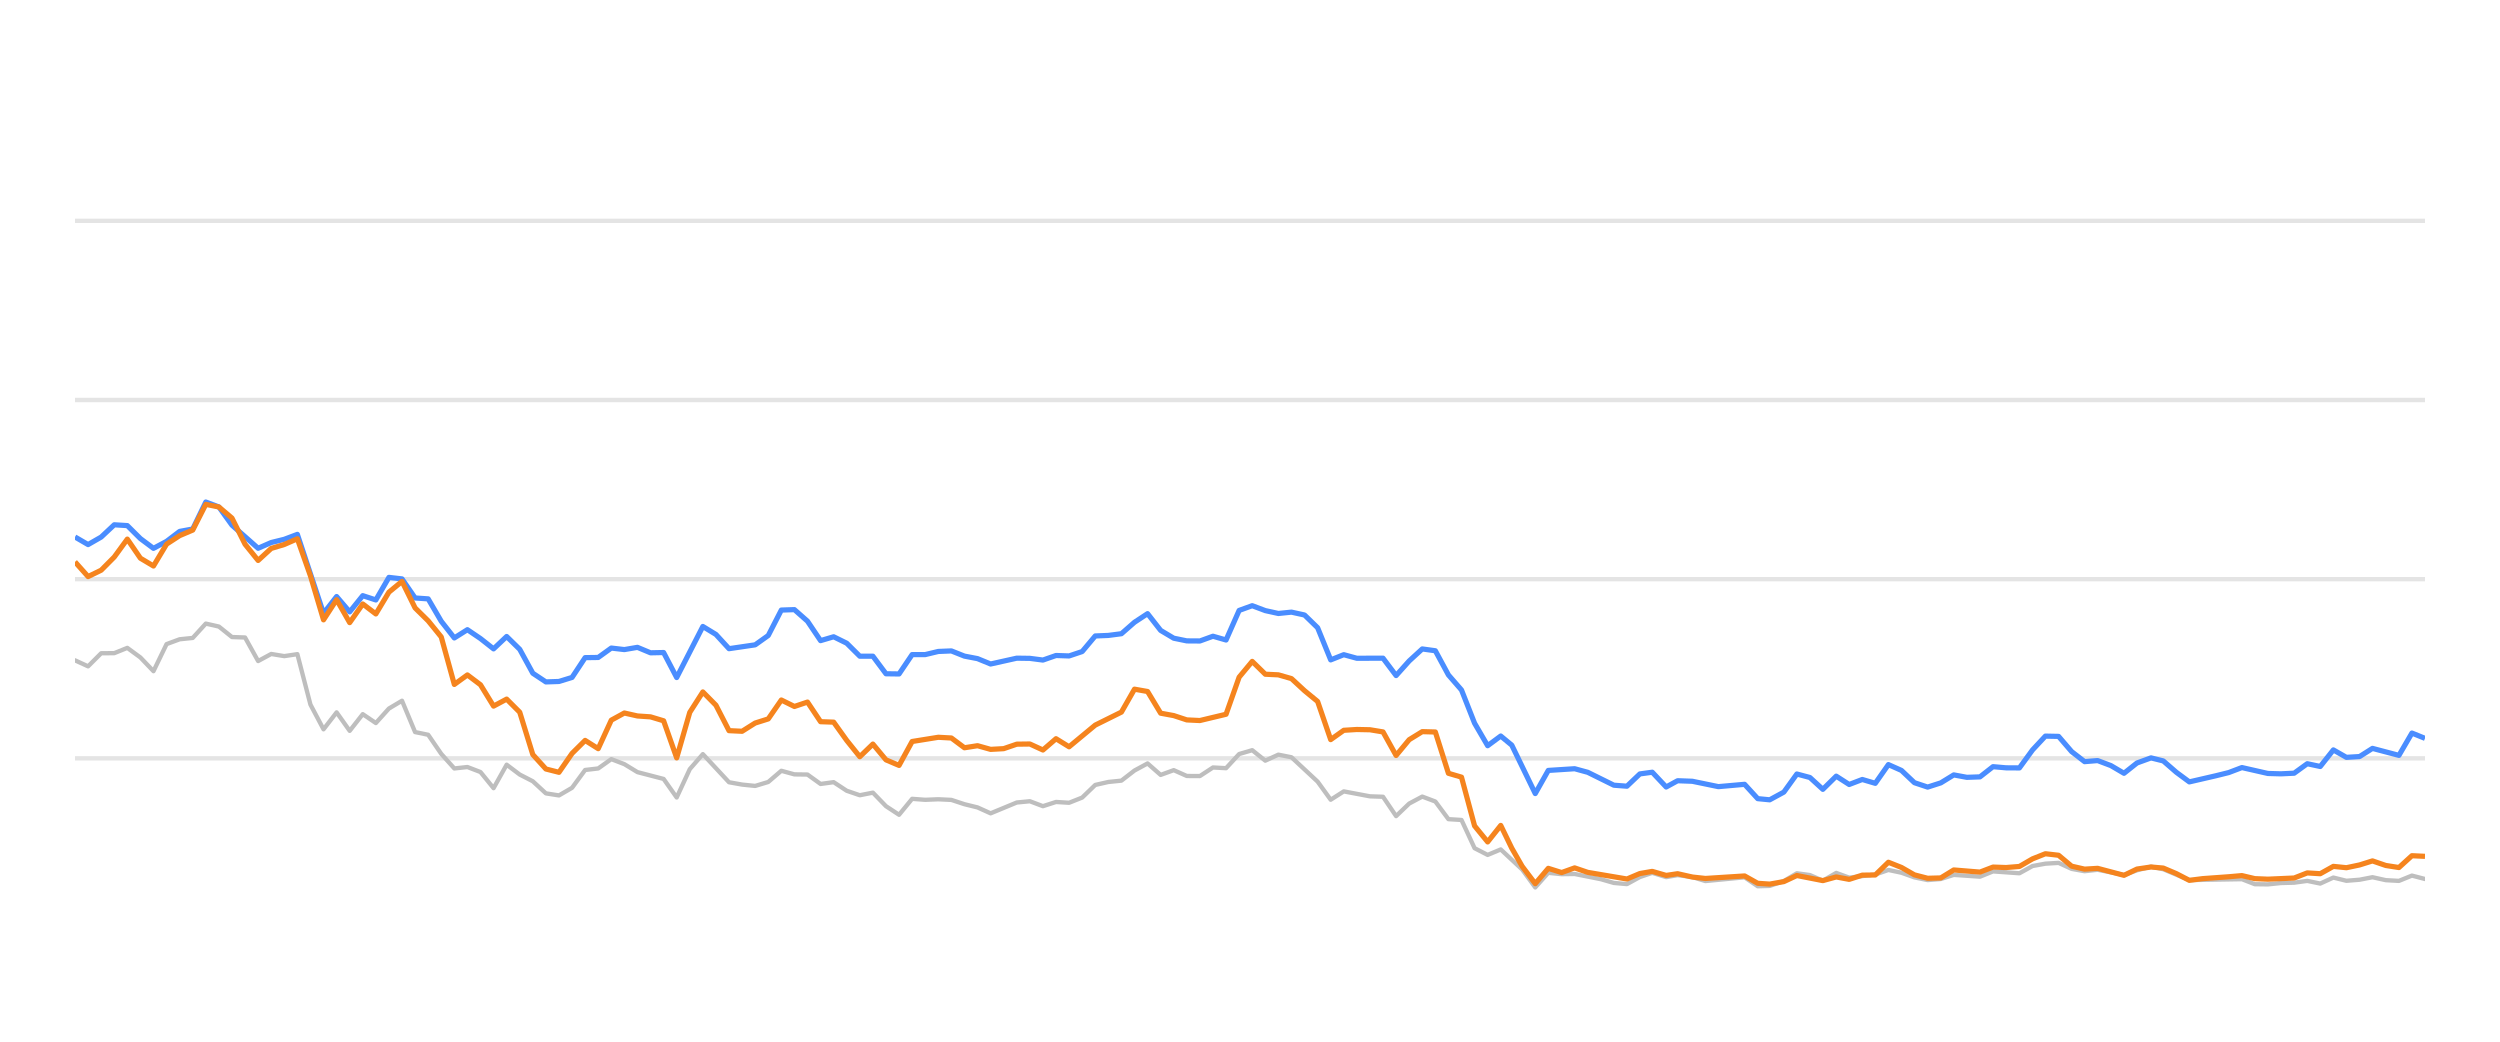
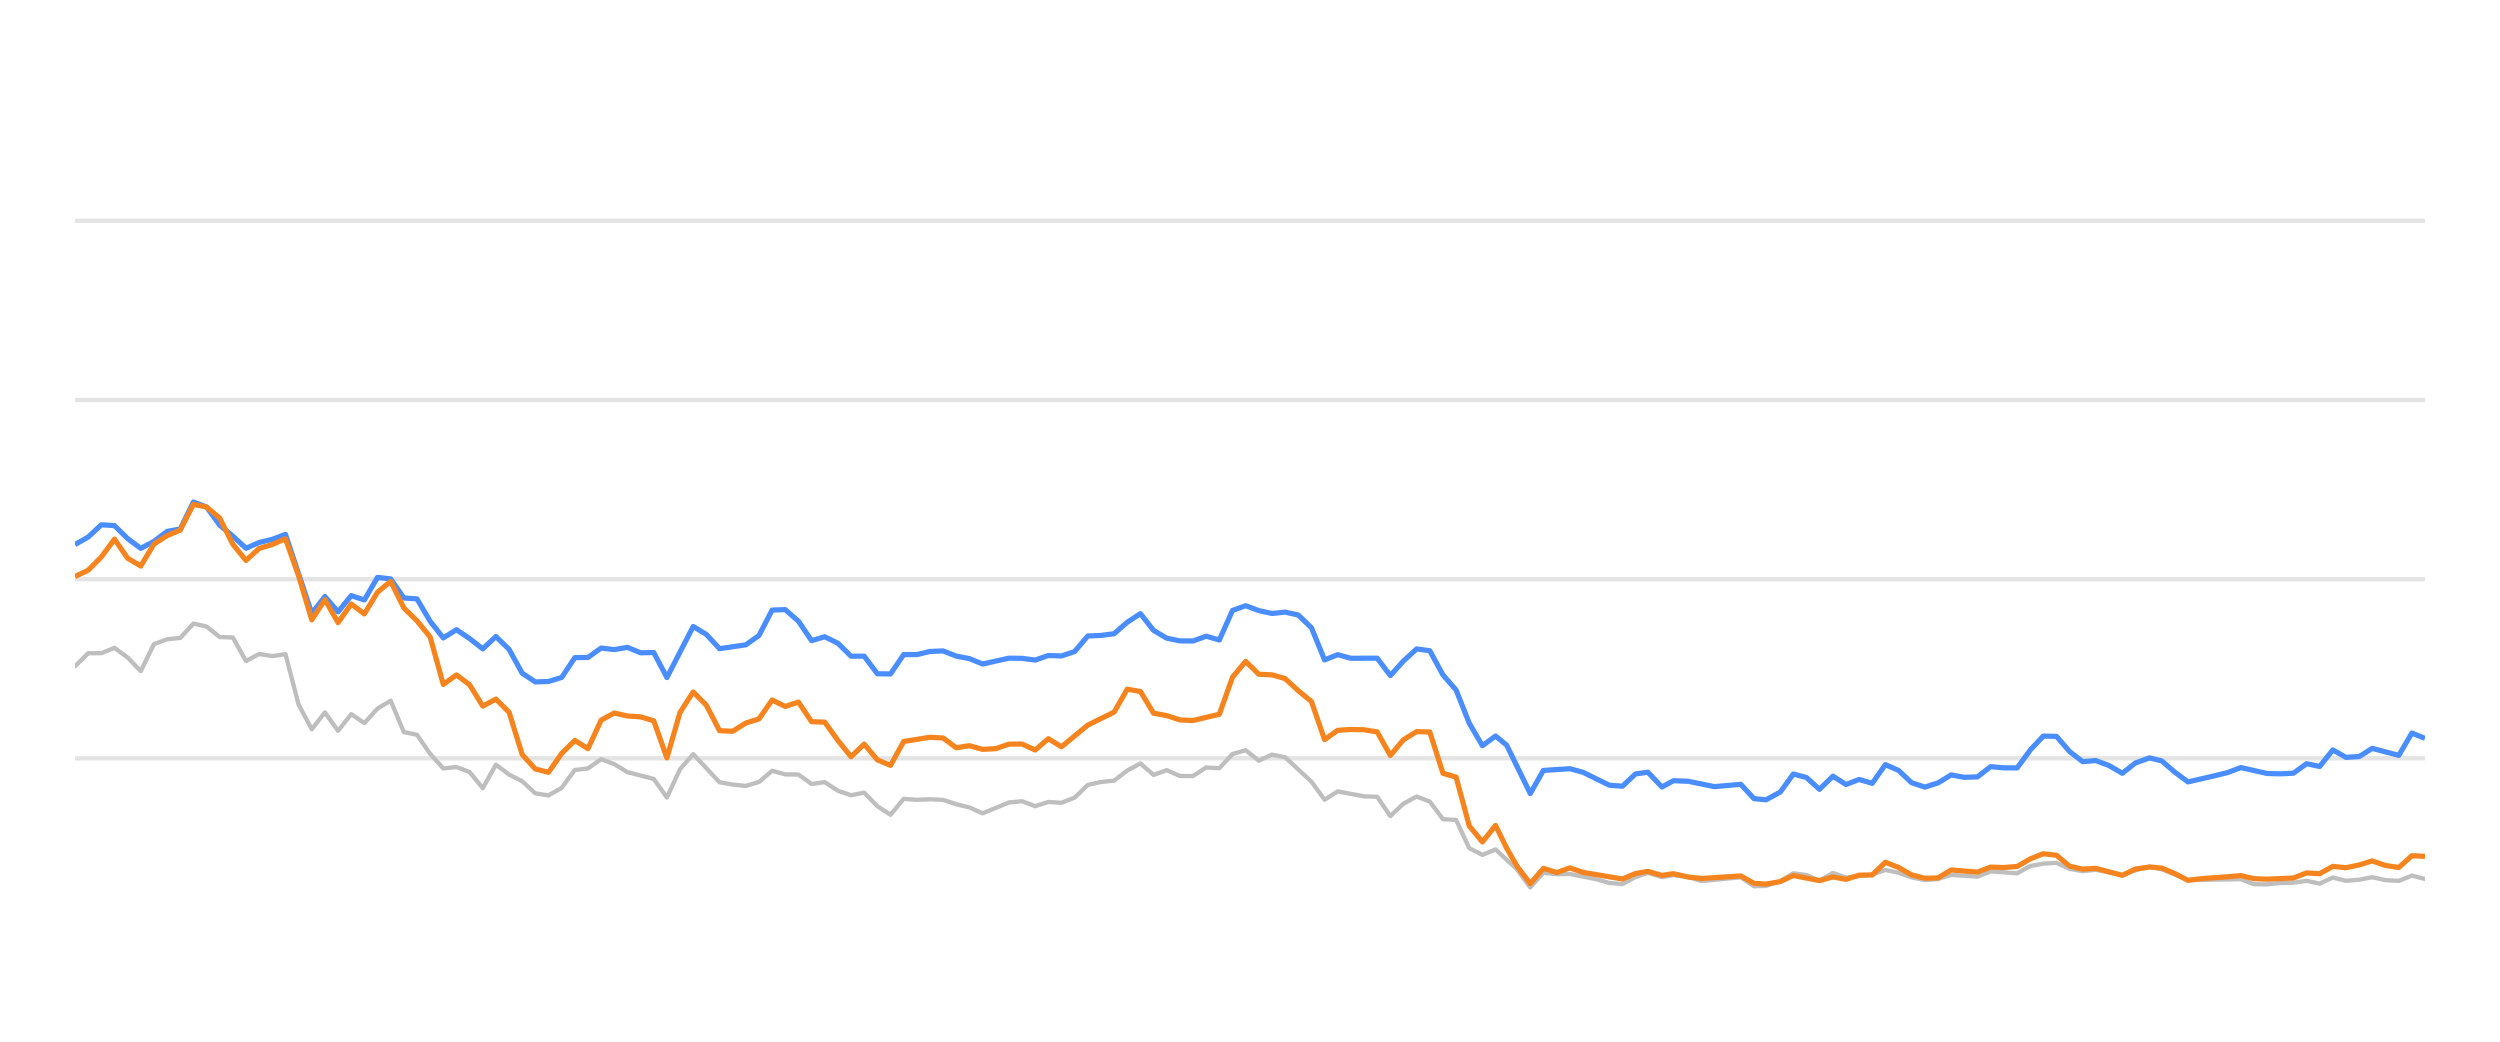
<svg xmlns="http://www.w3.org/2000/svg" width="288pt" height="120pt" viewBox="0 0 288 120" version="1.1">
  <defs>
    <style type="text/css">*{stroke-linejoin: round; stroke-linecap: butt}</style>
  </defs>
  <g id="figure_1">
    <g id="patch_1">
      <path d="M 0 120  L 288 120  L 288 0  L 0 0  L 0 120  z " style="fill: none; opacity: 0" />
    </g>
    <g id="axes_1">
      <g id="patch_2">
        <path d="M 8.64 108  L 279.36 108  L 279.36 4.8  L 8.64 4.8  L 8.64 108  z " style="fill: none" />
      </g>
      <g id="matplotlib.axis_1" />
      <g id="matplotlib.axis_2" />
      <g id="line2d_1">
-         <path d="M 8.64 87.36  L 279.36 87.36  " clip-path="url(#p6189ede9e6)" style="fill: none; stroke: #b2b2b2; stroke-opacity: 0.35; stroke-width: 0.5; stroke-linecap: square" />
+         <path d="M 8.64 87.36  L 279.36 87.36  " clip-path="url(#p37a5622f69)" style="fill: none; stroke: #b2b2b2; stroke-opacity: 0.35; stroke-width: 0.5; stroke-linecap: square" />
      </g>
      <g id="line2d_2">
-         <path d="M 8.64 66.72  L 279.36 66.72  " clip-path="url(#p6189ede9e6)" style="fill: none; stroke: #b2b2b2; stroke-opacity: 0.35; stroke-width: 0.5; stroke-linecap: square" />
+         <path d="M 8.64 66.72  L 279.36 66.72  " clip-path="url(#p37a5622f69)" style="fill: none; stroke: #b2b2b2; stroke-opacity: 0.35; stroke-width: 0.5; stroke-linecap: square" />
      </g>
      <g id="line2d_3">
-         <path d="M 8.64 46.08  L 279.36 46.08  " clip-path="url(#p6189ede9e6)" style="fill: none; stroke: #b2b2b2; stroke-opacity: 0.35; stroke-width: 0.5; stroke-linecap: square" />
+         <path d="M 8.64 46.08  L 279.36 46.08  " clip-path="url(#p37a5622f69)" style="fill: none; stroke: #b2b2b2; stroke-opacity: 0.35; stroke-width: 0.5; stroke-linecap: square" />
      </g>
      <g id="line2d_4">
-         <path d="M 8.64 25.44  L 279.36 25.44  " clip-path="url(#p6189ede9e6)" style="fill: none; stroke: #b2b2b2; stroke-opacity: 0.35; stroke-width: 0.5; stroke-linecap: square" />
+         <path d="M 8.64 25.44  L 279.36 25.44  " clip-path="url(#p37a5622f69)" style="fill: none; stroke: #b2b2b2; stroke-opacity: 0.35; stroke-width: 0.5; stroke-linecap: square" />
      </g>
      <g id="line2d_5">
-         <path d="M 8.64 76.07  L 10.147 76.761  L 11.654 75.255  L 13.161 75.244  L 14.667 74.635  L 16.174 75.74  L 17.681 77.319  L 19.188 74.202  L 20.695 73.645  L 22.202 73.49  L 23.708 71.839  L 25.215 72.179  L 26.722 73.387  L 28.229 73.438  L 29.736 76.152  L 31.243 75.337  L 32.749 75.585  L 34.256 75.358  L 35.763 81.168  L 37.27 84.016  L 38.777 82.066  L 40.284 84.192  L 41.79 82.272  L 43.297 83.294  L 44.804 81.622  L 46.311 80.724  L 47.818 84.336  L 49.325 84.646  L 50.831 86.844  L 52.338 88.526  L 53.845 88.361  L 55.352 88.939  L 56.859 90.797  L 58.366 88.093  L 59.872 89.228  L 61.379 90.002  L 62.886 91.395  L 64.393 91.632  L 65.9 90.755  L 67.407 88.702  L 68.913 88.526  L 70.42 87.453  L 71.927 88.031  L 73.434 88.949  L 76.448 89.734  L 77.954 91.87  L 79.461 88.609  L 80.968 86.875  L 83.982 90.115  L 85.489 90.384  L 86.995 90.539  L 88.502 90.084  L 90.009 88.794  L 91.516 89.207  L 93.023 89.228  L 94.53 90.312  L 96.036 90.105  L 97.543 91.096  L 99.05 91.612  L 100.557 91.313  L 102.064 92.871  L 103.571 93.862  L 105.077 92.025  L 106.584 92.138  L 108.091 92.076  L 109.598 92.148  L 111.105 92.644  L 112.612 93.015  L 114.118 93.696  L 117.132 92.448  L 118.639 92.303  L 120.146 92.871  L 121.653 92.386  L 123.159 92.479  L 124.666 91.88  L 126.173 90.425  L 127.68 90.084  L 129.187 89.93  L 130.694 88.764  L 132.2 87.948  L 133.707 89.269  L 135.214 88.722  L 136.721 89.393  L 138.228 89.403  L 139.735 88.413  L 141.241 88.495  L 142.748 86.865  L 144.255 86.421  L 145.762 87.628  L 147.269 86.937  L 148.776 87.236  L 151.789 90.043  L 153.296 92.128  L 154.803 91.168  L 157.817 91.736  L 159.323 91.787  L 160.83 94.016  L 162.337 92.572  L 163.844 91.767  L 165.351 92.334  L 166.858 94.367  L 168.364 94.46  L 169.871 97.711  L 171.378 98.485  L 172.885 97.855  L 175.355 100.167  L 176.861 102.231  L 178.361 100.549  L 179.902 100.704  L 181.397 100.683  L 184.416 101.282  L 185.917 101.715  L 187.424 101.849  L 188.912 101.034  L 190.34 100.549  L 191.943 101.044  L 193.261 100.817  L 194.954 101.034  L 196.459 101.498  L 200.979 101.065  L 202.49 102.097  L 203.87 102.056  L 205.499 101.498  L 206.999 100.601  L 208.503 100.807  L 209.992 101.457  L 211.533 100.559  L 213.024 101.106  L 216.033 100.745  L 217.543 100.219  L 219.049 100.539  L 220.544 101.075  L 222.066 101.385  L 223.577 101.261  L 225.074 100.786  L 228.093 100.993  L 229.597 100.384  L 232.638 100.601  L 234.149 99.765  L 235.629 99.496  L 237.148 99.403  L 238.655 100.095  L 240.147 100.363  L 241.645 100.198  L 244.685 100.797  L 246.178 100.26  L 247.797 99.837  L 249.21 100.136  L 252.211 101.385  L 258.267 101.282  L 259.754 101.86  L 261.262 101.88  L 262.756 101.725  L 264.286 101.684  L 265.796 101.478  L 267.293 101.787  L 268.803 101.096  L 270.304 101.467  L 271.825 101.344  L 273.309 101.055  L 274.843 101.395  L 276.357 101.478  L 277.854 100.869  L 279.36 101.261  L 279.36 101.261  " clip-path="url(#p6189ede9e6)" style="fill: none; stroke: #bebebe; stroke-width: 0.5; stroke-linecap: round" />
+         <path d="M 8.64 76.761  L 10.155 75.255  L 11.671 75.244  L 13.186 74.635  L 14.701 75.74  L 16.216 77.319  L 17.732 74.202  L 19.247 73.645  L 20.762 73.49  L 22.277 71.839  L 23.793 72.179  L 25.308 73.387  L 26.823 73.438  L 28.338 76.152  L 29.854 75.337  L 31.369 75.585  L 32.884 75.358  L 34.4 81.168  L 35.915 84.016  L 37.43 82.066  L 38.945 84.192  L 40.461 82.272  L 41.976 83.294  L 43.491 81.622  L 45.006 80.724  L 46.522 84.336  L 48.037 84.646  L 49.552 86.844  L 51.068 88.526  L 52.583 88.361  L 54.098 88.939  L 55.613 90.797  L 57.129 88.093  L 58.644 89.228  L 60.159 90.002  L 61.674 91.395  L 63.19 91.632  L 64.705 90.755  L 66.22 88.702  L 67.735 88.526  L 69.251 87.453  L 70.766 88.031  L 72.281 88.949  L 75.312 89.734  L 76.827 91.87  L 78.342 88.609  L 79.858 86.875  L 82.888 90.115  L 84.403 90.384  L 85.919 90.539  L 87.434 90.084  L 88.949 88.794  L 90.464 89.207  L 91.98 89.228  L 93.495 90.312  L 95.01 90.105  L 96.526 91.096  L 98.041 91.612  L 99.556 91.313  L 101.071 92.871  L 102.587 93.862  L 104.102 92.025  L 105.617 92.138  L 107.132 92.076  L 108.648 92.148  L 110.163 92.644  L 111.678 93.015  L 113.194 93.696  L 116.224 92.448  L 117.739 92.303  L 119.255 92.871  L 120.77 92.386  L 122.285 92.479  L 123.8 91.88  L 125.316 90.425  L 126.831 90.084  L 128.346 89.93  L 129.861 88.764  L 131.377 87.948  L 132.892 89.269  L 134.407 88.722  L 135.923 89.393  L 137.438 89.403  L 138.953 88.413  L 140.468 88.495  L 141.984 86.865  L 143.499 86.421  L 145.014 87.628  L 146.529 86.937  L 148.045 87.236  L 151.075 90.043  L 152.591 92.128  L 154.106 91.168  L 157.136 91.736  L 158.652 91.787  L 160.167 94.016  L 161.682 92.572  L 163.197 91.767  L 164.713 92.334  L 166.228 94.367  L 167.743 94.46  L 169.258 97.711  L 170.774 98.485  L 172.289 97.855  L 174.772 100.167  L 176.287 102.231  L 177.796 100.549  L 179.346 100.704  L 180.848 100.683  L 183.884 101.282  L 185.394 101.715  L 186.909 101.849  L 188.406 101.034  L 189.841 100.549  L 191.454 101.044  L 192.779 100.817  L 194.482 101.034  L 195.995 101.498  L 200.54 101.065  L 202.06 102.097  L 203.447 102.056  L 205.085 101.498  L 206.594 100.601  L 208.106 100.807  L 209.604 101.457  L 211.153 100.559  L 212.653 101.106  L 215.679 100.745  L 217.197 100.219  L 218.712 100.539  L 220.215 101.075  L 221.745 101.385  L 223.265 101.261  L 224.771 100.786  L 227.806 100.993  L 229.319 100.384  L 232.376 100.601  L 233.896 99.765  L 235.385 99.496  L 236.911 99.403  L 238.427 100.095  L 239.928 100.363  L 241.434 100.198  L 244.491 100.797  L 245.992 100.26  L 247.62 99.837  L 249.041 100.136  L 252.059 101.385  L 258.148 101.282  L 259.644 101.86  L 261.161 101.88  L 262.663 101.725  L 264.201 101.684  L 265.72 101.478  L 267.226 101.787  L 268.743 101.096  L 270.253 101.467  L 271.783 101.344  L 273.275 101.055  L 274.817 101.395  L 276.34 101.478  L 277.846 100.869  L 279.36 101.261  L 279.36 101.261  " clip-path="url(#p37a5622f69)" style="fill: none; stroke: #bebebe; stroke-width: 0.5; stroke-linecap: round" />
      </g>
      <g id="line2d_6">
-         <path d="M 8.64 61.859  L 10.147 62.736  L 11.654 61.87  L 13.161 60.456  L 14.667 60.549  L 16.174 62.045  L 17.681 63.17  L 19.188 62.365  L 20.695 61.219  L 22.202 60.941  L 23.708 57.834  L 25.215 58.402  L 26.722 60.497  L 29.736 63.16  L 31.243 62.499  L 32.749 62.128  L 34.256 61.56  L 37.27 70.662  L 38.777 68.722  L 40.284 70.487  L 41.79 68.619  L 43.297 69.114  L 44.804 66.514  L 46.311 66.689  L 47.818 68.887  L 49.325 68.99  L 50.831 71.57  L 52.338 73.49  L 53.845 72.54  L 55.352 73.562  L 56.859 74.749  L 58.366 73.325  L 59.872 74.801  L 61.379 77.556  L 62.886 78.557  L 64.393 78.505  L 65.9 78.041  L 67.407 75.76  L 68.913 75.74  L 70.42 74.656  L 71.927 74.832  L 73.434 74.574  L 74.941 75.203  L 76.448 75.172  L 77.954 78.051  L 80.968 72.169  L 82.475 73.087  L 83.982 74.728  L 86.995 74.285  L 88.502 73.211  L 90.009 70.28  L 91.516 70.229  L 93.023 71.56  L 94.53 73.8  L 96.036 73.356  L 97.543 74.099  L 99.05 75.595  L 100.557 75.595  L 102.064 77.618  L 103.571 77.639  L 105.077 75.409  L 106.584 75.409  L 108.091 75.048  L 109.598 74.986  L 111.105 75.585  L 112.612 75.874  L 114.118 76.493  L 117.132 75.822  L 118.639 75.843  L 120.146 76.039  L 121.653 75.513  L 123.159 75.564  L 124.666 75.059  L 126.173 73.263  L 127.68 73.201  L 129.187 73.005  L 130.694 71.684  L 132.2 70.693  L 133.707 72.623  L 135.214 73.521  L 136.721 73.83  L 138.228 73.841  L 139.735 73.294  L 141.241 73.727  L 142.748 70.322  L 144.255 69.775  L 145.762 70.342  L 147.269 70.673  L 148.776 70.518  L 150.282 70.848  L 151.789 72.313  L 153.296 76.018  L 154.803 75.42  L 156.31 75.833  L 159.323 75.822  L 160.83 77.824  L 162.337 76.142  L 163.844 74.759  L 165.351 74.966  L 166.858 77.752  L 168.364 79.486  L 169.871 83.315  L 171.378 85.905  L 172.885 84.79  L 174.157 85.843  L 176.861 91.416  L 178.361 88.753  L 181.397 88.557  L 182.912 88.97  L 185.917 90.456  L 187.424 90.57  L 188.912 89.156  L 190.34 88.96  L 191.943 90.662  L 193.261 89.94  L 194.954 90.002  L 197.957 90.621  L 200.979 90.353  L 202.49 92.004  L 203.87 92.138  L 205.499 91.251  L 206.999 89.166  L 208.503 89.568  L 209.992 90.931  L 211.533 89.414  L 213.024 90.373  L 214.535 89.796  L 216.033 90.239  L 217.543 88.082  L 219.049 88.753  L 220.544 90.167  L 222.066 90.673  L 223.577 90.188  L 225.074 89.269  L 226.581 89.548  L 228.093 89.496  L 229.597 88.32  L 231.102 88.454  L 232.638 88.464  L 234.149 86.39  L 235.629 84.801  L 237.148 84.832  L 238.655 86.586  L 240.147 87.742  L 241.645 87.618  L 243.175 88.196  L 244.685 89.083  L 246.178 87.897  L 247.797 87.308  L 249.21 87.659  L 250.718 88.97  L 252.211 90.074  L 255.249 89.372  L 256.747 89.001  L 258.267 88.423  L 261.262 89.104  L 262.756 89.145  L 264.286 89.073  L 265.796 87.979  L 267.293 88.299  L 268.803 86.39  L 270.304 87.246  L 271.825 87.154  L 273.309 86.214  L 276.357 87.019  L 277.854 84.45  L 279.36 85.059  L 279.36 85.059  " clip-path="url(#p6189ede9e6)" style="fill: none; stroke: #4a8dff; stroke-width: 0.6" />
+         <path d="M 8.64 62.736  L 10.155 61.87  L 11.671 60.456  L 13.186 60.549  L 14.701 62.045  L 16.216 63.17  L 17.732 62.365  L 19.247 61.219  L 20.762 60.941  L 22.277 57.834  L 23.793 58.402  L 25.308 60.497  L 26.823 61.756  L 28.338 63.16  L 29.854 62.499  L 31.369 62.128  L 32.884 61.56  L 35.915 70.662  L 37.43 68.722  L 38.945 70.487  L 40.461 68.619  L 41.976 69.114  L 43.491 66.514  L 45.006 66.689  L 46.522 68.887  L 48.037 68.99  L 49.552 71.57  L 51.068 73.49  L 52.583 72.54  L 54.098 73.562  L 55.613 74.749  L 57.129 73.325  L 58.644 74.801  L 60.159 77.556  L 61.674 78.557  L 63.19 78.505  L 64.705 78.041  L 66.22 75.76  L 67.735 75.74  L 69.251 74.656  L 70.766 74.832  L 72.281 74.574  L 73.797 75.203  L 75.312 75.172  L 76.827 78.051  L 79.858 72.169  L 81.373 73.087  L 82.888 74.728  L 85.919 74.285  L 87.434 73.211  L 88.949 70.28  L 90.464 70.229  L 91.98 71.56  L 93.495 73.8  L 95.01 73.356  L 96.526 74.099  L 98.041 75.595  L 99.556 75.595  L 101.071 77.618  L 102.587 77.639  L 104.102 75.409  L 105.617 75.409  L 107.132 75.048  L 108.648 74.986  L 110.163 75.585  L 111.678 75.874  L 113.194 76.493  L 116.224 75.822  L 117.739 75.843  L 119.255 76.039  L 120.77 75.513  L 122.285 75.564  L 123.8 75.059  L 125.316 73.263  L 126.831 73.201  L 128.346 73.005  L 129.861 71.684  L 131.377 70.693  L 132.892 72.623  L 134.407 73.521  L 135.923 73.83  L 137.438 73.841  L 138.953 73.294  L 140.468 73.727  L 141.984 70.322  L 143.499 69.775  L 145.014 70.342  L 146.529 70.673  L 148.045 70.518  L 149.56 70.848  L 151.075 72.313  L 152.591 76.018  L 154.106 75.42  L 155.621 75.833  L 158.652 75.822  L 160.167 77.824  L 161.682 76.142  L 163.197 74.759  L 164.713 74.966  L 166.228 77.752  L 167.743 79.486  L 169.258 83.315  L 170.774 85.905  L 172.289 84.79  L 173.568 85.843  L 176.287 91.416  L 177.796 88.753  L 180.848 88.557  L 182.372 88.97  L 185.394 90.456  L 186.909 90.57  L 188.406 89.156  L 189.841 88.96  L 191.454 90.662  L 192.779 89.94  L 194.482 90.002  L 197.502 90.621  L 200.54 90.353  L 202.06 92.004  L 203.447 92.138  L 205.085 91.251  L 206.594 89.166  L 208.106 89.568  L 209.604 90.931  L 211.153 89.414  L 212.653 90.373  L 214.172 89.796  L 215.679 90.239  L 217.197 88.082  L 218.712 88.753  L 220.215 90.167  L 221.745 90.673  L 223.265 90.188  L 224.771 89.269  L 226.285 89.548  L 227.806 89.496  L 229.319 88.32  L 230.832 88.454  L 232.376 88.464  L 233.896 86.39  L 235.385 84.801  L 236.911 84.832  L 238.427 86.586  L 239.928 87.742  L 241.434 87.618  L 242.972 88.196  L 244.491 89.083  L 245.992 87.897  L 247.62 87.308  L 249.041 87.659  L 250.558 88.97  L 252.059 90.074  L 255.114 89.372  L 256.62 89.001  L 258.148 88.423  L 261.161 89.104  L 262.663 89.145  L 264.201 89.073  L 265.72 87.979  L 267.226 88.299  L 268.743 86.39  L 270.253 87.246  L 271.783 87.154  L 273.275 86.214  L 276.34 87.019  L 277.846 84.45  L 279.36 85.059  L 279.36 85.059  " clip-path="url(#p37a5622f69)" style="fill: none; stroke: #4a8dff; stroke-width: 0.6" />
      </g>
      <g id="line2d_7">
-         <path d="M 8.64 64.728  L 10.147 66.421  L 11.654 65.688  L 13.161 64.171  L 14.667 62.107  L 16.174 64.305  L 17.681 65.203  L 19.188 62.685  L 20.695 61.704  L 22.202 61.065  L 23.708 58.103  L 25.215 58.402  L 26.722 59.682  L 28.229 62.695  L 29.736 64.563  L 31.243 63.18  L 32.749 62.726  L 34.256 62.066  L 35.763 66.338  L 37.27 71.405  L 38.777 69.083  L 40.284 71.725  L 41.79 69.579  L 43.297 70.724  L 44.804 68.216  L 46.311 66.978  L 47.818 70.033  L 49.325 71.519  L 50.831 73.376  L 52.338 78.846  L 53.845 77.752  L 55.352 78.887  L 56.859 81.343  L 58.366 80.538  L 59.872 82.045  L 61.379 86.927  L 62.886 88.588  L 64.393 88.97  L 65.9 86.792  L 67.407 85.296  L 68.913 86.245  L 70.42 82.964  L 71.927 82.138  L 73.434 82.479  L 74.941 82.582  L 76.448 83.036  L 77.954 87.308  L 79.461 82.066  L 80.968 79.713  L 82.475 81.24  L 83.982 84.171  L 85.489 84.243  L 86.995 83.294  L 88.502 82.819  L 90.009 80.642  L 91.516 81.385  L 93.023 80.879  L 94.53 83.139  L 96.036 83.191  L 97.543 85.296  L 99.05 87.174  L 100.557 85.719  L 102.064 87.535  L 103.571 88.175  L 105.077 85.42  L 108.091 84.935  L 109.598 85.017  L 111.105 86.142  L 112.612 85.905  L 114.118 86.328  L 115.625 86.245  L 117.132 85.729  L 118.639 85.709  L 120.146 86.4  L 121.653 85.1  L 123.159 86.029  L 126.173 83.531  L 129.187 82.035  L 130.694 79.393  L 132.2 79.661  L 133.707 82.159  L 135.214 82.437  L 136.721 82.933  L 138.228 83.005  L 141.241 82.283  L 142.748 78.01  L 144.255 76.194  L 145.762 77.67  L 147.269 77.742  L 148.776 78.175  L 150.282 79.568  L 151.789 80.807  L 153.296 85.203  L 154.803 84.13  L 156.31 84.037  L 157.817 84.068  L 159.323 84.316  L 160.83 87.03  L 162.337 85.213  L 163.844 84.285  L 165.351 84.326  L 166.858 89.083  L 168.364 89.527  L 169.871 95.141  L 171.378 96.989  L 172.885 95.09  L 174.157 97.711  L 175.355 99.806  L 176.861 101.798  L 178.361 100.033  L 179.902 100.518  L 181.397 99.981  L 182.912 100.497  L 187.424 101.261  L 188.912 100.632  L 190.34 100.384  L 191.943 100.848  L 193.261 100.652  L 194.954 101.034  L 196.459 101.199  L 200.979 100.91  L 202.49 101.756  L 203.87 101.849  L 205.499 101.56  L 206.999 100.859  L 209.992 101.447  L 211.533 101.024  L 213.024 101.302  L 214.535 100.817  L 216.033 100.797  L 217.543 99.331  L 219.049 99.93  L 220.544 100.786  L 222.066 101.178  L 223.577 101.137  L 225.074 100.219  L 228.093 100.466  L 229.597 99.888  L 231.102 99.94  L 232.638 99.816  L 234.149 98.939  L 235.629 98.351  L 237.148 98.526  L 238.655 99.785  L 240.147 100.126  L 241.645 100.033  L 244.685 100.838  L 246.178 100.116  L 247.797 99.878  L 249.21 100.002  L 250.718 100.642  L 252.211 101.416  L 253.738 101.22  L 256.747 101.003  L 258.267 100.869  L 259.754 101.22  L 261.262 101.282  L 264.286 101.148  L 265.796 100.559  L 267.293 100.652  L 268.803 99.806  L 270.304 99.961  L 271.825 99.641  L 273.309 99.176  L 274.843 99.703  L 276.357 99.94  L 277.854 98.578  L 279.36 98.65  L 279.36 98.65  " clip-path="url(#p6189ede9e6)" style="fill: none; stroke: #f5841e; stroke-width: 0.6" />
+         <path d="M 8.64 66.421  L 10.155 65.688  L 11.671 64.171  L 13.186 62.107  L 14.701 64.305  L 16.216 65.203  L 17.732 62.685  L 19.247 61.704  L 20.762 61.065  L 22.277 58.103  L 23.793 58.402  L 25.308 59.682  L 26.823 62.695  L 28.338 64.563  L 29.854 63.18  L 31.369 62.726  L 32.884 62.066  L 34.4 66.338  L 35.915 71.405  L 37.43 69.083  L 38.945 71.725  L 40.461 69.579  L 41.976 70.724  L 43.491 68.216  L 45.006 66.978  L 46.522 70.033  L 48.037 71.519  L 49.552 73.376  L 51.068 78.846  L 52.583 77.752  L 54.098 78.887  L 55.613 81.343  L 57.129 80.538  L 58.644 82.045  L 60.159 86.927  L 61.674 88.588  L 63.19 88.97  L 64.705 86.792  L 66.22 85.296  L 67.735 86.245  L 69.251 82.964  L 70.766 82.138  L 72.281 82.479  L 73.797 82.582  L 75.312 83.036  L 76.827 87.308  L 78.342 82.066  L 79.858 79.713  L 81.373 81.24  L 82.888 84.171  L 84.403 84.243  L 85.919 83.294  L 87.434 82.819  L 88.949 80.642  L 90.464 81.385  L 91.98 80.879  L 93.495 83.139  L 95.01 83.191  L 96.526 85.296  L 98.041 87.174  L 99.556 85.719  L 101.071 87.535  L 102.587 88.175  L 104.102 85.42  L 107.132 84.935  L 108.648 85.017  L 110.163 86.142  L 111.678 85.905  L 113.194 86.328  L 114.709 86.245  L 116.224 85.729  L 117.739 85.709  L 119.255 86.4  L 120.77 85.1  L 122.285 86.029  L 125.316 83.531  L 128.346 82.035  L 129.861 79.393  L 131.377 79.661  L 132.892 82.159  L 134.407 82.437  L 135.923 82.933  L 137.438 83.005  L 140.468 82.283  L 141.984 78.01  L 143.499 76.194  L 145.014 77.67  L 146.529 77.742  L 148.045 78.175  L 149.56 79.568  L 151.075 80.807  L 152.591 85.203  L 154.106 84.13  L 155.621 84.037  L 157.136 84.068  L 158.652 84.316  L 160.167 87.03  L 161.682 85.213  L 163.197 84.285  L 164.713 84.326  L 166.228 89.083  L 167.743 89.527  L 169.258 95.141  L 170.774 96.989  L 172.289 95.09  L 173.568 97.711  L 174.772 99.806  L 176.287 101.798  L 177.796 100.033  L 179.346 100.518  L 180.848 99.981  L 182.372 100.497  L 186.909 101.261  L 188.406 100.632  L 189.841 100.384  L 191.454 100.848  L 192.779 100.652  L 194.482 101.034  L 195.995 101.199  L 200.54 100.91  L 202.06 101.756  L 203.447 101.849  L 205.085 101.56  L 206.594 100.859  L 209.604 101.447  L 211.153 101.024  L 212.653 101.302  L 214.172 100.817  L 215.679 100.797  L 217.197 99.331  L 218.712 99.93  L 220.215 100.786  L 221.745 101.178  L 223.265 101.137  L 224.771 100.219  L 227.806 100.466  L 229.319 99.888  L 230.832 99.94  L 232.376 99.816  L 233.896 98.939  L 235.385 98.351  L 236.911 98.526  L 238.427 99.785  L 239.928 100.126  L 241.434 100.033  L 244.491 100.838  L 245.992 100.116  L 247.62 99.878  L 249.041 100.002  L 250.558 100.642  L 252.059 101.416  L 253.595 101.22  L 256.62 101.003  L 258.148 100.869  L 259.644 101.22  L 261.161 101.282  L 264.201 101.148  L 265.72 100.559  L 267.226 100.652  L 268.743 99.806  L 270.253 99.961  L 271.783 99.641  L 273.275 99.176  L 274.817 99.703  L 276.34 99.94  L 277.846 98.578  L 279.36 98.65  L 279.36 98.65  " clip-path="url(#p37a5622f69)" style="fill: none; stroke: #f5841e; stroke-width: 0.6" />
      </g>
    </g>
  </g>
  <defs>
-     <clipPath id="p6189ede9e6">
+     <clipPath id="p37a5622f69">
      <rect x="8.64" y="4.8" width="270.72" height="103.2" />
    </clipPath>
  </defs>
</svg>
